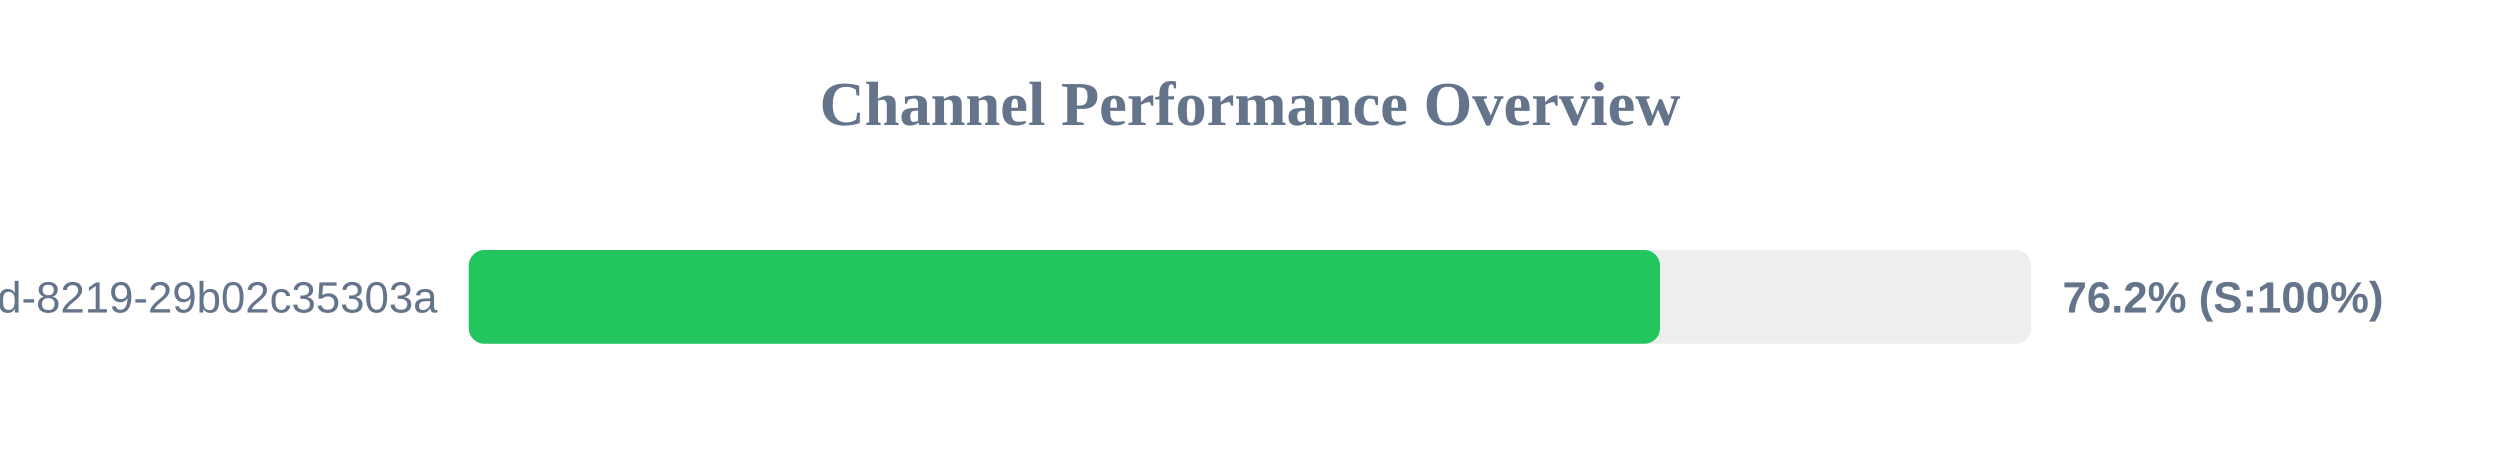
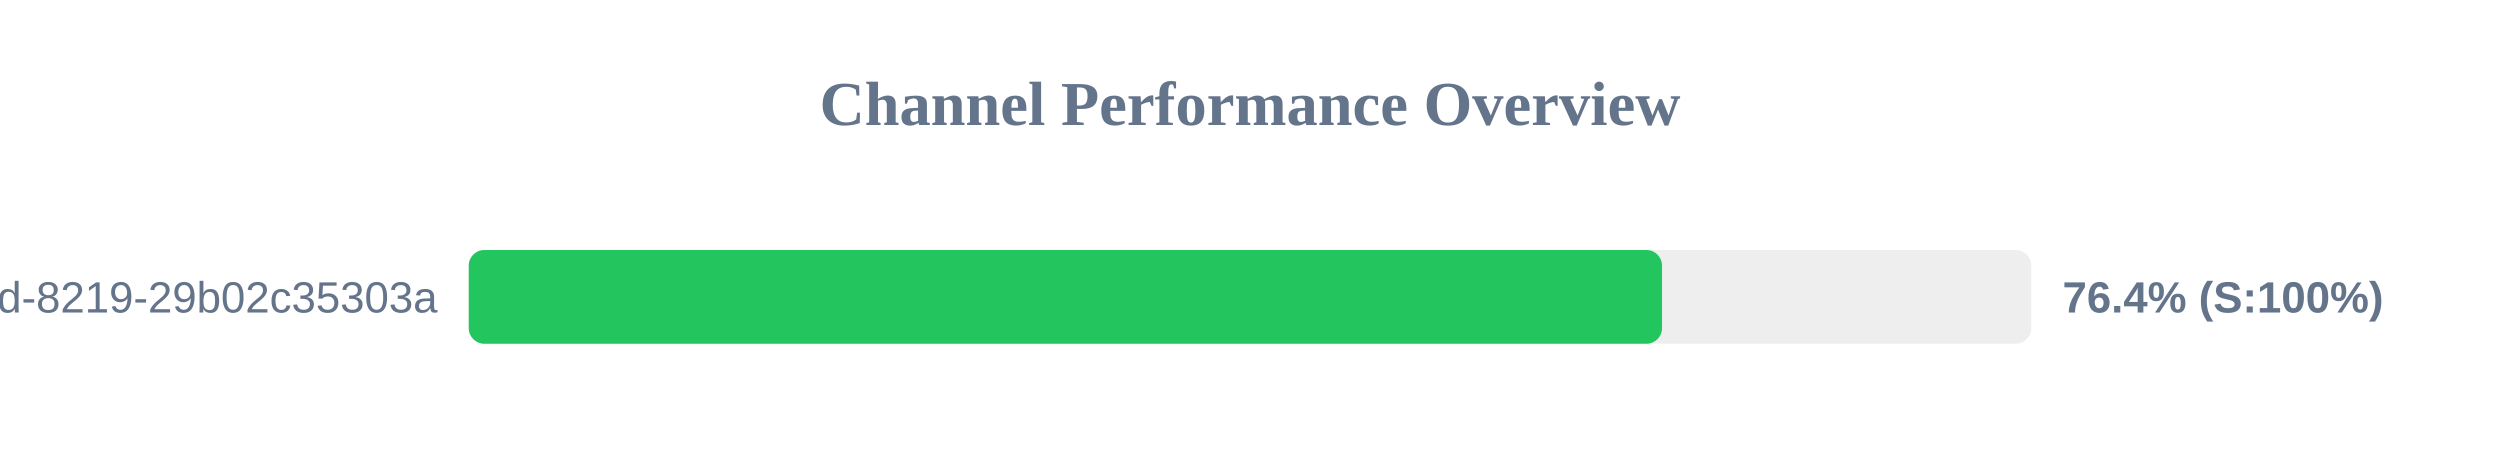
<svg xmlns="http://www.w3.org/2000/svg" width="800" height="150" version="1.1">
  <style>
        .row { font: 14px Arial; fill: #64748b; }
        .score { font: bold 14px Arial; fill: #64748b; }
    </style>
  <text x="400" y="40" text-anchor="middle" font-size="20px" font-weight="bold" fill="#64748b">Channel Performance Overview</text>
  <rect x="150" y="80" width="500" height="30" fill="#eee" rx="5" />
-   <rect x="150" y="80" width="381.2" height="30" fill="#22c55e" rx="5" />
+   <rect x="150" y="80" width="381.85" height="30" fill="#22c55e" rx="5" />
  <text x="140" y="100" text-anchor="end" class="row">?uuid=5eaa121d-4362-444d-8219-29b02c35303a</text>
-   <text x="660" y="100" text-anchor="start" class="score">76.2% (S:100%)</text>
+   <text x="660" y="100" text-anchor="start" class="score">76.4% (S:100%)</text>
</svg>
